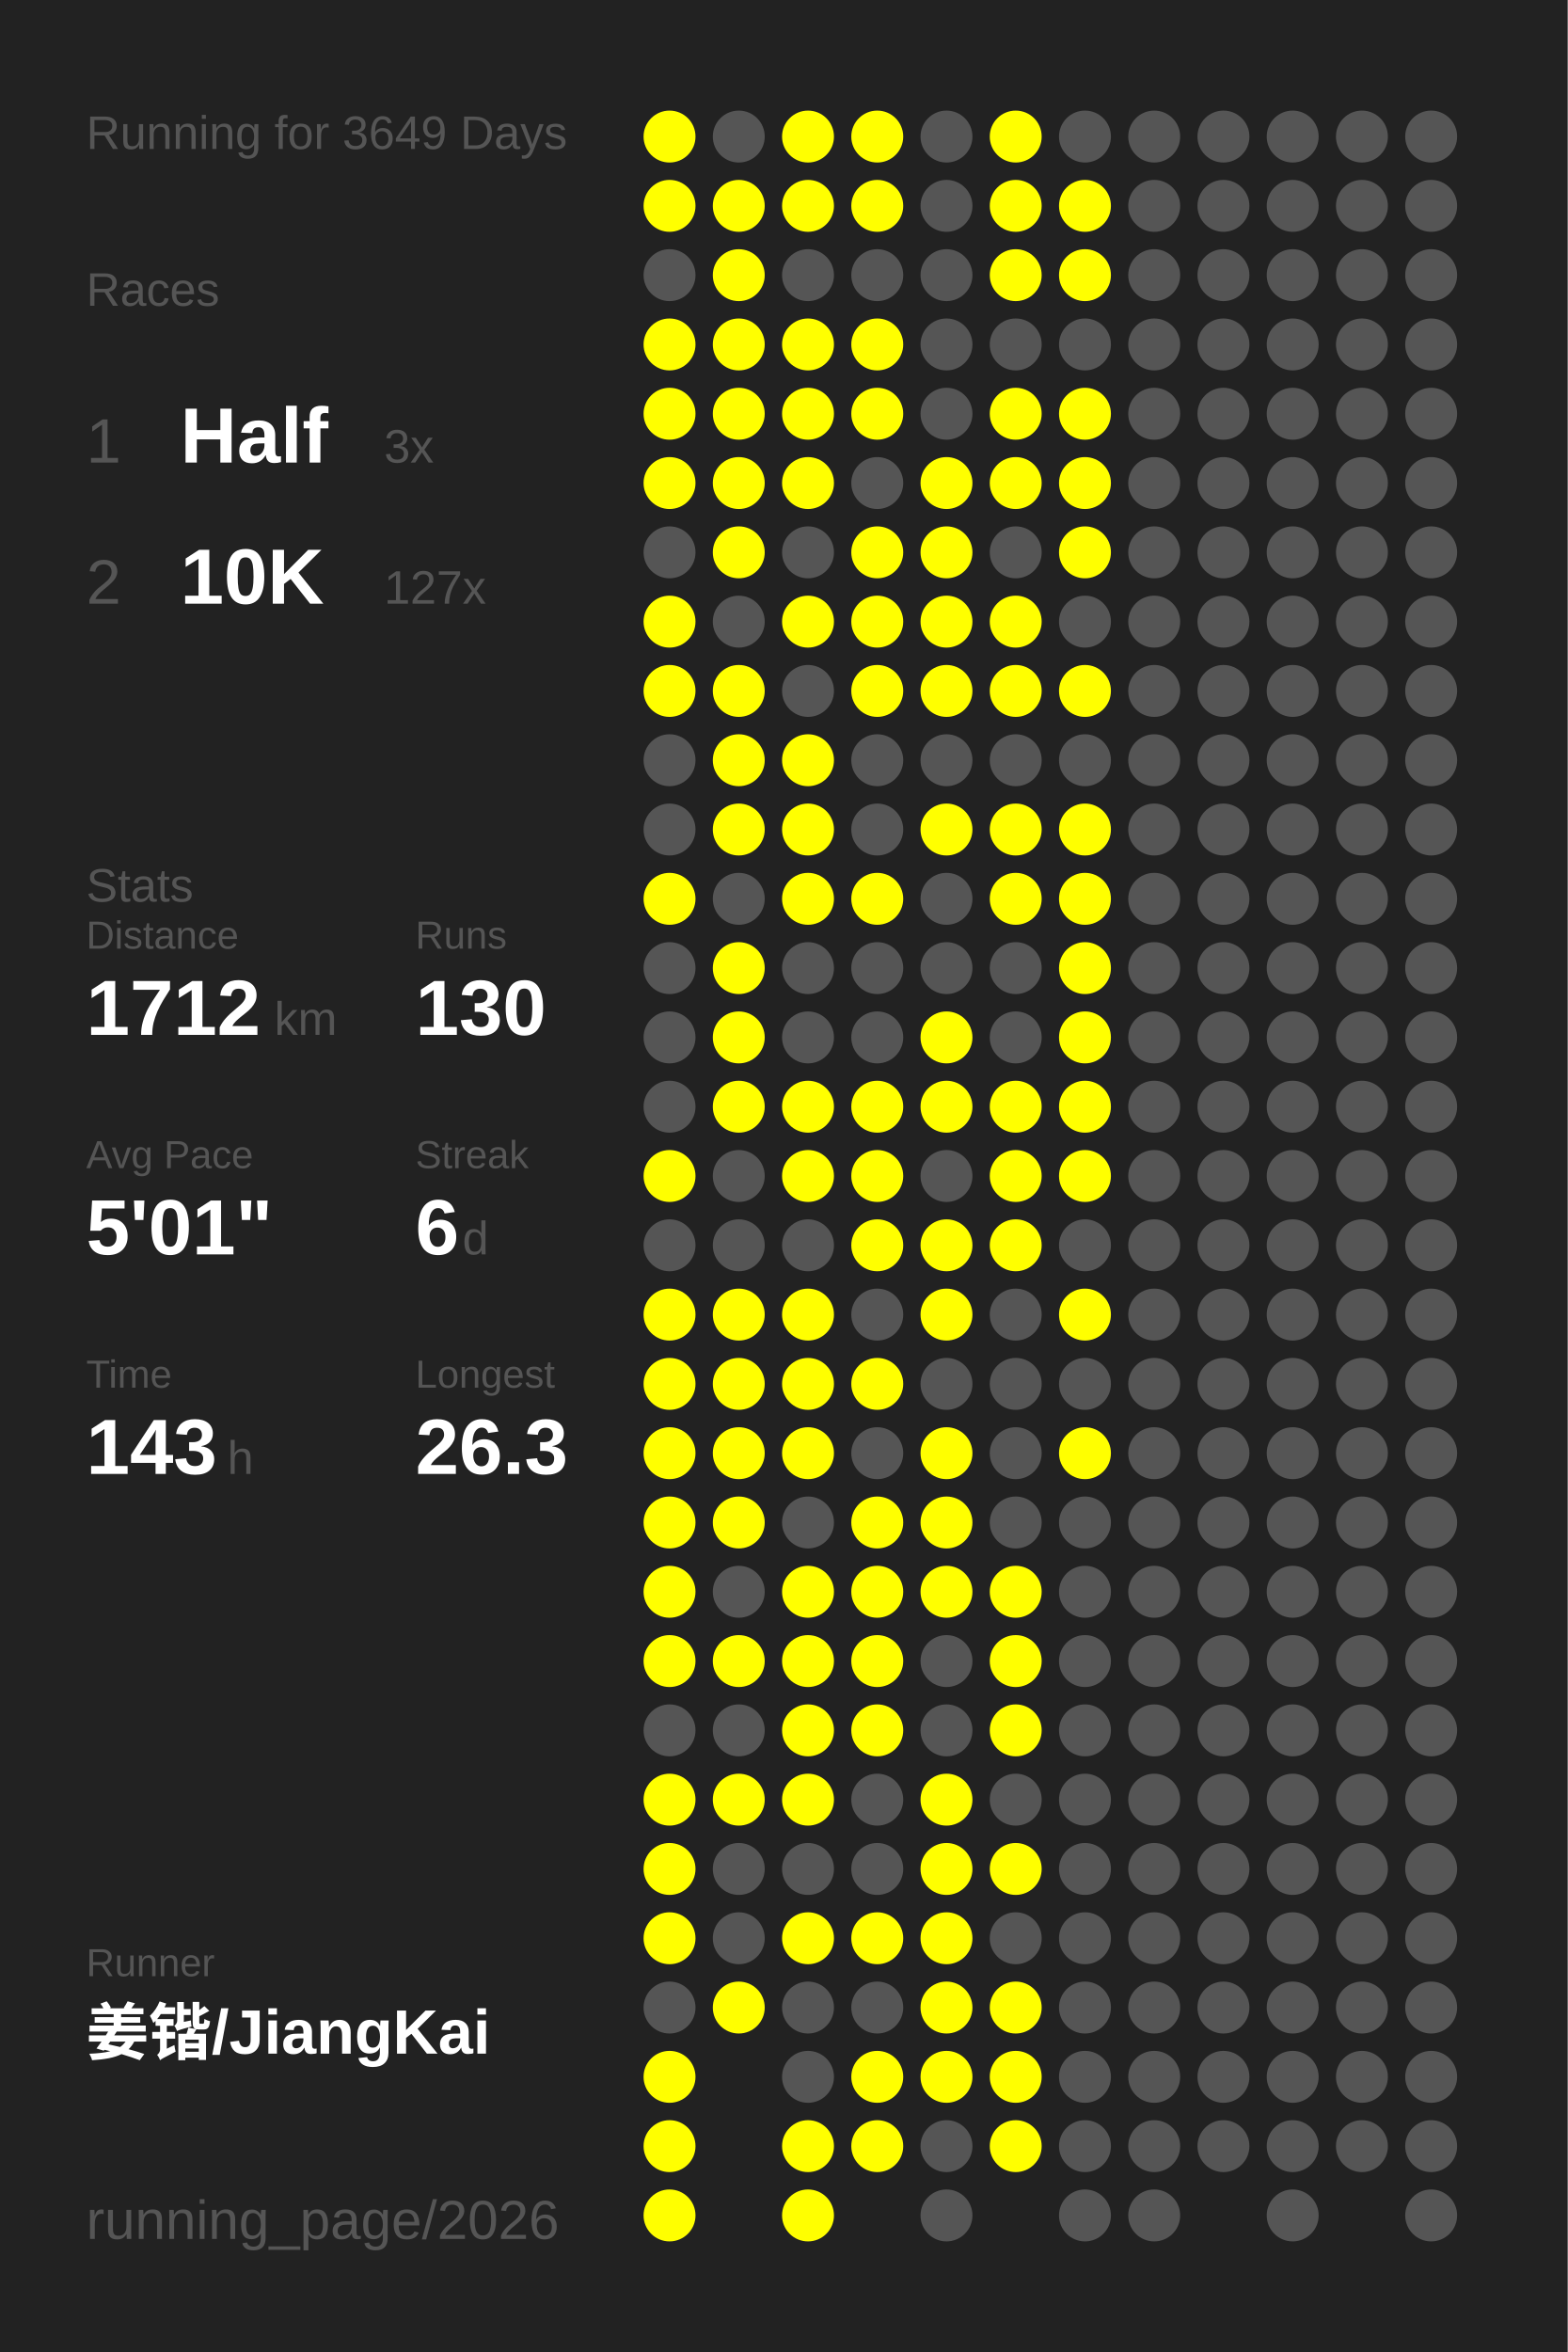
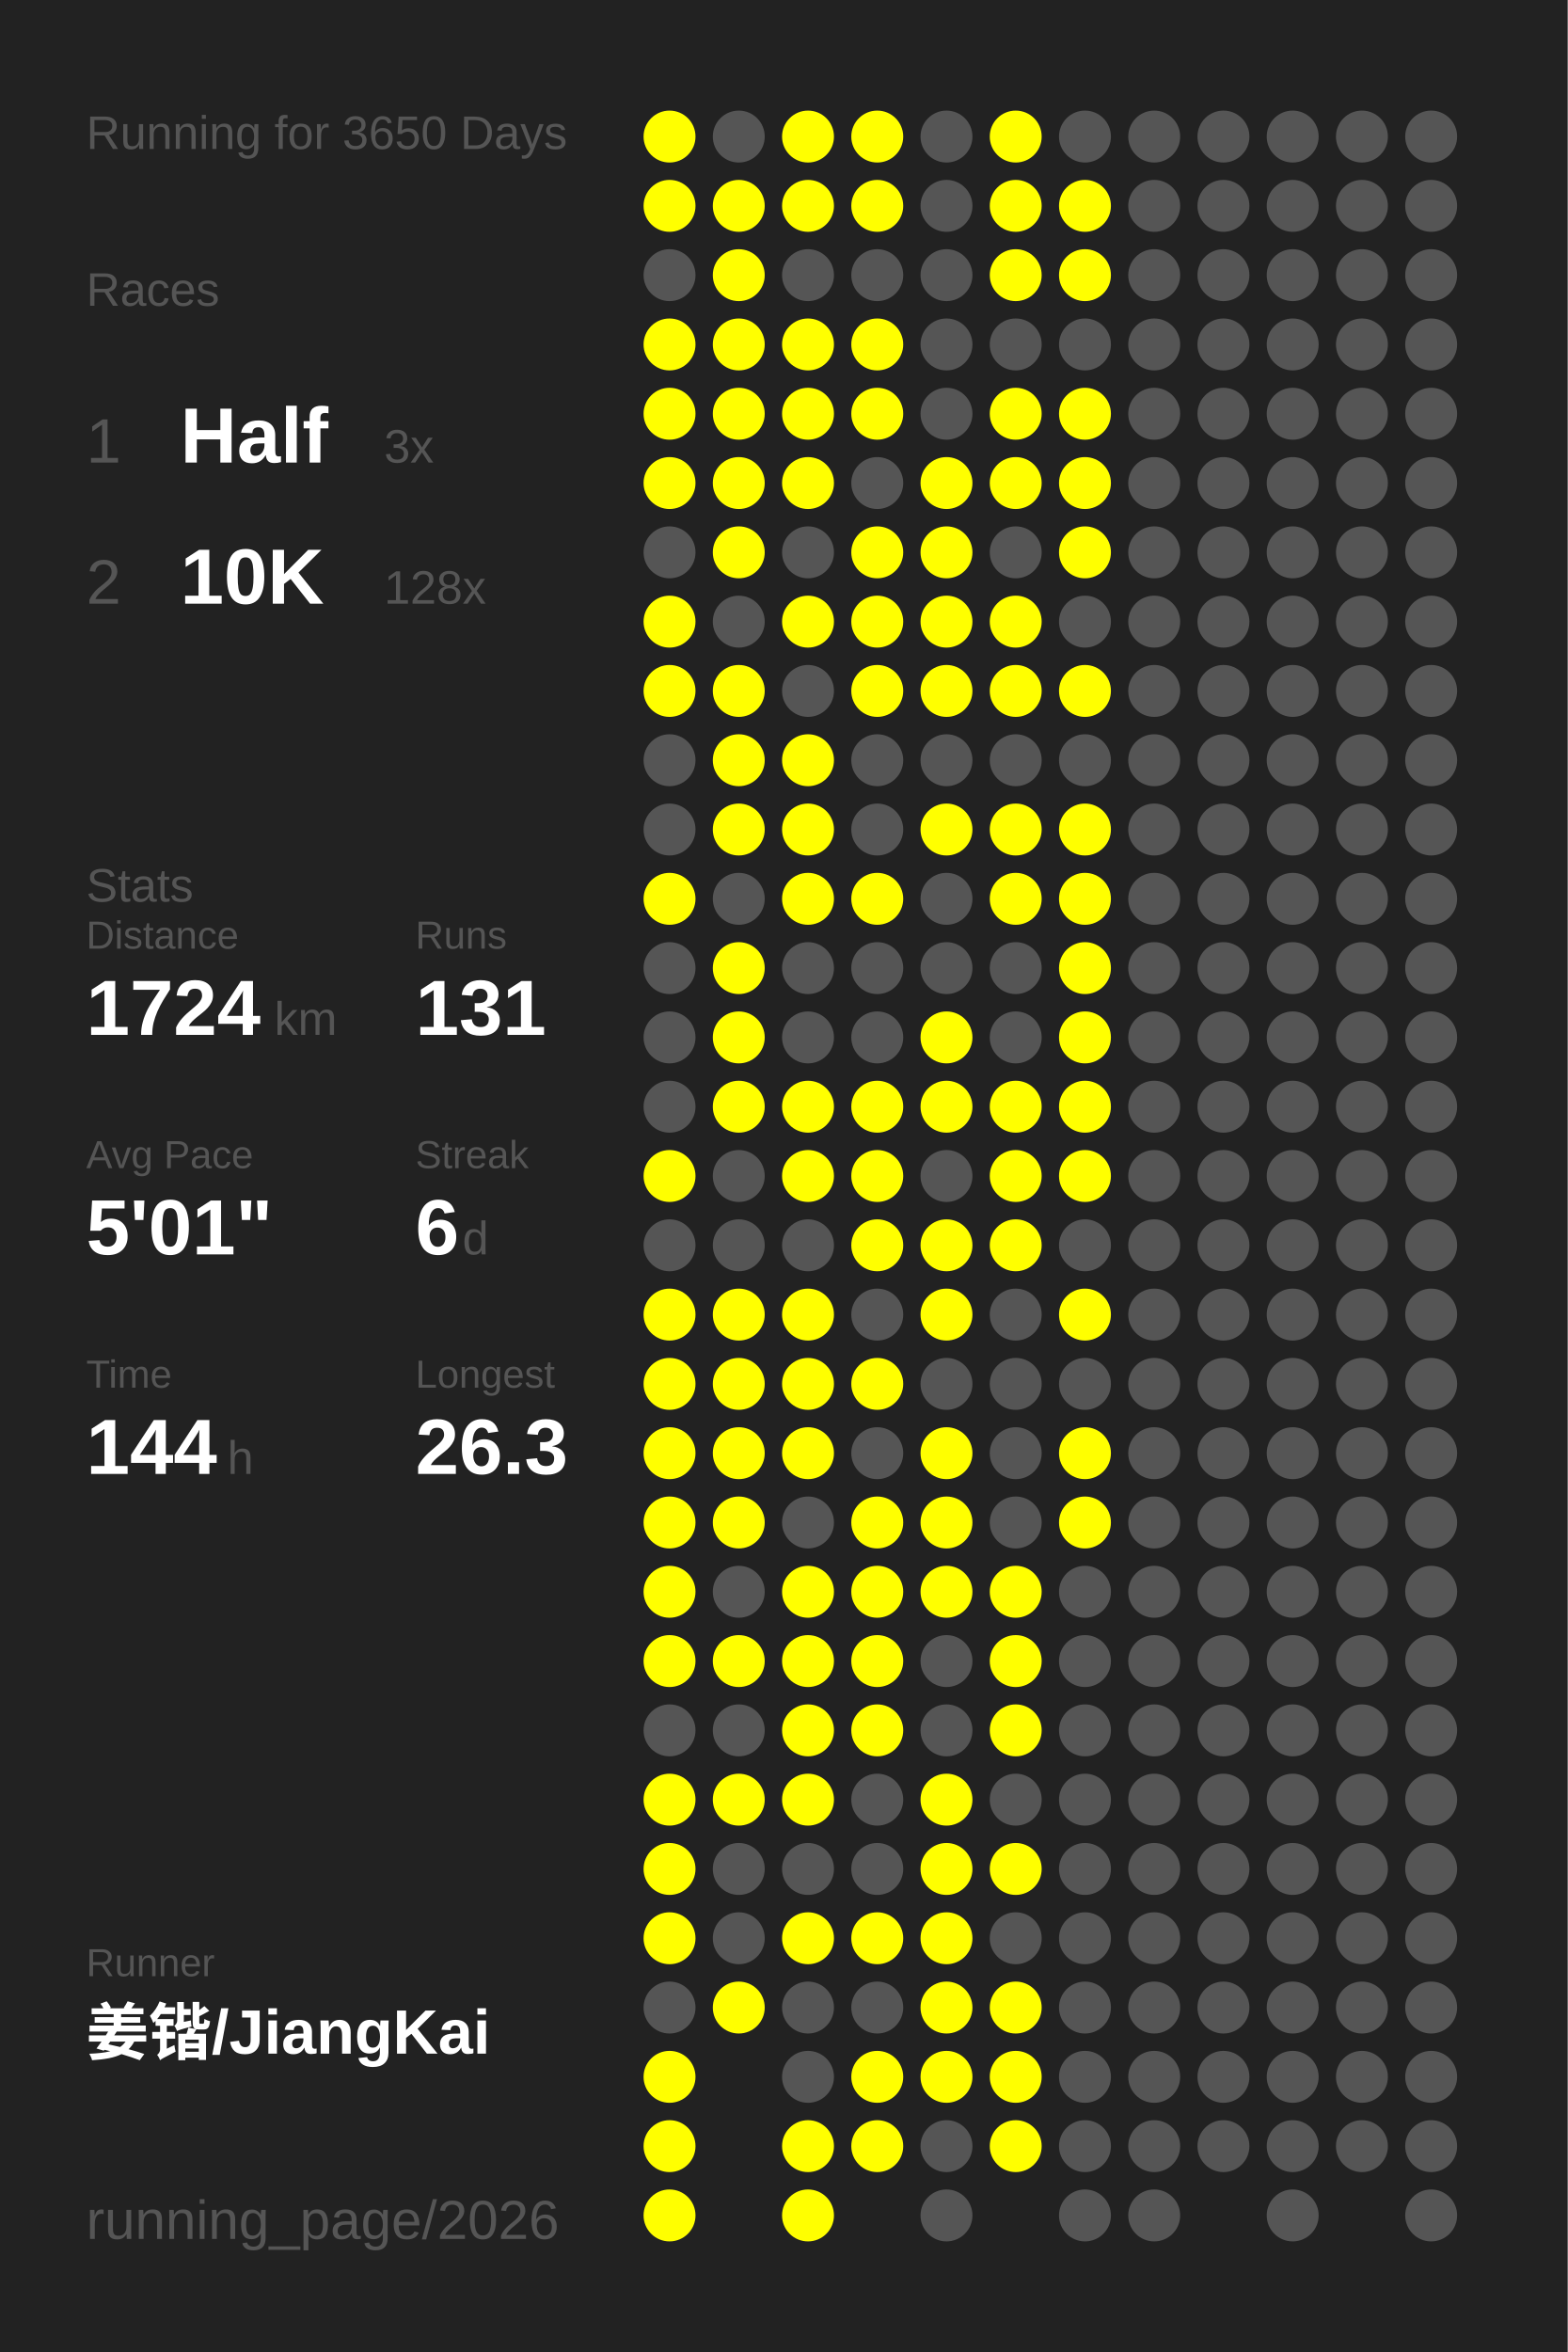
<svg xmlns="http://www.w3.org/2000/svg" baseProfile="full" height="300mm" version="1.1" viewBox="0,0,200,300" width="200mm">
  <defs />
  <rect fill="#222222" height="300" width="200" x="0" y="0" />
-   <text fill="#555555" style="font-size:6px; font-family:Arial;" x="11" y="19">Running for 3649 Days</text>
+   <text fill="#555555" style="font-size:6px; font-family:Arial;" x="11" y="19">Running for 3650 Days</text>
  <text fill="#555555" style="font-size:6px; font-family:Arial;" x="11" y="39">Races</text>
  <text fill="#555555" style="font-size:8px; font-family:Arial;" x="11" y="59">1</text>
  <text fill="#FFFFFF" style="font-size:10px; font-family:Arial; font-weight:bold;" x="23" y="59">Half</text>
  <text fill="#555555" style="font-size:6px; font-family:Arial;" x="49" y="59">3x</text>
  <text fill="#555555" style="font-size:8px; font-family:Arial;" x="11" y="77">2</text>
  <text fill="#FFFFFF" style="font-size:10px; font-family:Arial; font-weight:bold;" x="23" y="77">10K</text>
-   <text fill="#555555" style="font-size:6px; font-family:Arial;" x="49" y="77">127x</text>
+   <text fill="#555555" style="font-size:6px; font-family:Arial;" x="49" y="77">128x</text>
  <text fill="#555555" style="font-size:6px; font-family:Arial;" x="11" y="115">Stats</text>
  <text fill="#555555" style="font-size:5px; font-family:Arial;" x="11" y="121">Distance</text>
-   <text fill="#FFFFFF" style="font-size:10px; font-family:Arial; font-weight:bold;" x="11" y="132">1712</text>
+   <text fill="#FFFFFF" style="font-size:10px; font-family:Arial; font-weight:bold;" x="11" y="132">1724</text>
  <text fill="#555555" style="font-size:6px; font-family:Arial;" x="35" y="132">km</text>
  <text fill="#555555" style="font-size:5px; font-family:Arial;" x="53" y="121">Runs</text>
-   <text fill="#FFFFFF" style="font-size:10px; font-family:Arial; font-weight:bold;" x="53" y="132">130</text>
+   <text fill="#FFFFFF" style="font-size:10px; font-family:Arial; font-weight:bold;" x="53" y="132">131</text>
  <text fill="#555555" style="font-size:5px; font-family:Arial;" x="11" y="149">Avg Pace</text>
  <text fill="#FFFFFF" style="font-size:10px; font-family:Arial; font-weight:bold;" x="11" y="160">5'01"</text>
  <text fill="#555555" style="font-size:5px; font-family:Arial;" x="53" y="149">Streak</text>
  <text fill="#FFFFFF" style="font-size:10px; font-family:Arial; font-weight:bold;" x="53" y="160">6</text>
  <text fill="#555555" style="font-size:6px; font-family:Arial;" x="59" y="160">d</text>
  <text fill="#555555" style="font-size:5px; font-family:Arial;" x="11" y="177">Time</text>
-   <text fill="#FFFFFF" style="font-size:10px; font-family:Arial; font-weight:bold;" x="11" y="188">143</text>
+   <text fill="#FFFFFF" style="font-size:10px; font-family:Arial; font-weight:bold;" x="11" y="188">144</text>
  <text fill="#555555" style="font-size:6px; font-family:Arial;" x="29" y="188">h</text>
  <text fill="#555555" style="font-size:5px; font-family:Arial;" x="53" y="177">Longest</text>
  <text fill="#FFFFFF" style="font-size:10px; font-family:Arial; font-weight:bold;" x="53" y="188">26.3</text>
  <text fill="#555555" style="font-size:5px; font-family:Arial;" x="11" y="252.065">Runner</text>
  <text fill="#FFFFFF" style="font-size:8px; font-family:Arial; font-weight:bold;" x="11" y="262.065">姜锴/JiangKai</text>
  <text fill="#555555" style="font-size:7px; font-family:Arial;" x="11" y="285.581">running_page/2026</text>
  <circle cx="85.417" cy="17.419" fill="#FFFF00" r="3.312" />
  <circle cx="85.417" cy="26.258" fill="#FFFF00" r="3.312" />
  <circle cx="85.417" cy="35.097" fill="#555555" r="3.312" />
  <circle cx="85.417" cy="43.935" fill="#FFFF00" r="3.312" />
  <circle cx="85.417" cy="52.774" fill="#FFFF00" r="3.312" />
  <circle cx="85.417" cy="61.613" fill="#FFFF00" r="3.312" />
  <circle cx="85.417" cy="70.452" fill="#555555" r="3.312" />
  <circle cx="85.417" cy="79.29" fill="#FFFF00" r="3.312" />
  <circle cx="85.417" cy="88.129" fill="#FFFF00" r="3.312" />
  <circle cx="85.417" cy="96.968" fill="#555555" r="3.312" />
  <circle cx="85.417" cy="105.806" fill="#555555" r="3.312" />
  <circle cx="85.417" cy="114.645" fill="#FFFF00" r="3.312" />
  <circle cx="85.417" cy="123.484" fill="#555555" r="3.312" />
  <circle cx="85.417" cy="132.323" fill="#555555" r="3.312" />
  <circle cx="85.417" cy="141.161" fill="#555555" r="3.312" />
  <circle cx="85.417" cy="150" fill="#FFFF00" r="3.312" />
  <circle cx="85.417" cy="158.839" fill="#555555" r="3.312" />
  <circle cx="85.417" cy="167.677" fill="#FFFF00" r="3.312" />
  <circle cx="85.417" cy="176.516" fill="#FFFF00" r="3.312" />
  <circle cx="85.417" cy="185.355" fill="#FFFF00" r="3.312" />
  <circle cx="85.417" cy="194.194" fill="#FFFF00" r="3.312" />
  <circle cx="85.417" cy="203.032" fill="#FFFF00" r="3.312" />
  <circle cx="85.417" cy="211.871" fill="#FFFF00" r="3.312" />
  <circle cx="85.417" cy="220.71" fill="#555555" r="3.312" />
  <circle cx="85.417" cy="229.548" fill="#FFFF00" r="3.312" />
  <circle cx="85.417" cy="238.387" fill="#FFFF00" r="3.312" />
  <circle cx="85.417" cy="247.226" fill="#FFFF00" r="3.312" />
  <circle cx="85.417" cy="256.065" fill="#555555" r="3.312" />
  <circle cx="85.417" cy="264.903" fill="#FFFF00" r="3.312" />
  <circle cx="85.417" cy="273.742" fill="#FFFF00" r="3.312" />
  <circle cx="85.417" cy="282.581" fill="#FFFF00" r="3.312" />
  <circle cx="94.25" cy="17.419" fill="#555555" r="3.312" />
  <circle cx="94.25" cy="26.258" fill="#FFFF00" r="3.312" />
  <circle cx="94.25" cy="35.097" fill="#FFFF00" r="3.312" />
  <circle cx="94.25" cy="43.935" fill="#FFFF00" r="3.312" />
  <circle cx="94.25" cy="52.774" fill="#FFFF00" r="3.312" />
  <circle cx="94.25" cy="61.613" fill="#FFFF00" r="3.312" />
  <circle cx="94.25" cy="70.452" fill="#FFFF00" r="3.312" />
  <circle cx="94.25" cy="79.29" fill="#555555" r="3.312" />
  <circle cx="94.25" cy="88.129" fill="#FFFF00" r="3.312" />
  <circle cx="94.25" cy="96.968" fill="#FFFF00" r="3.312" />
  <circle cx="94.25" cy="105.806" fill="#FFFF00" r="3.312" />
  <circle cx="94.25" cy="114.645" fill="#555555" r="3.312" />
  <circle cx="94.25" cy="123.484" fill="#FFFF00" r="3.312" />
  <circle cx="94.25" cy="132.323" fill="#FFFF00" r="3.312" />
  <circle cx="94.25" cy="141.161" fill="#FFFF00" r="3.312" />
  <circle cx="94.25" cy="150" fill="#555555" r="3.312" />
  <circle cx="94.25" cy="158.839" fill="#555555" r="3.312" />
  <circle cx="94.25" cy="167.677" fill="#FFFF00" r="3.312" />
  <circle cx="94.25" cy="176.516" fill="#FFFF00" r="3.312" />
  <circle cx="94.25" cy="185.355" fill="#FFFF00" r="3.312" />
  <circle cx="94.25" cy="194.194" fill="#FFFF00" r="3.312" />
  <circle cx="94.25" cy="203.032" fill="#555555" r="3.312" />
  <circle cx="94.25" cy="211.871" fill="#FFFF00" r="3.312" />
  <circle cx="94.25" cy="220.71" fill="#555555" r="3.312" />
  <circle cx="94.25" cy="229.548" fill="#FFFF00" r="3.312" />
  <circle cx="94.25" cy="238.387" fill="#555555" r="3.312" />
  <circle cx="94.25" cy="247.226" fill="#555555" r="3.312" />
  <circle cx="94.25" cy="256.065" fill="#FFFF00" r="3.312" />
  <circle cx="103.083" cy="17.419" fill="#FFFF00" r="3.312" />
  <circle cx="103.083" cy="26.258" fill="#FFFF00" r="3.312" />
  <circle cx="103.083" cy="35.097" fill="#555555" r="3.312" />
  <circle cx="103.083" cy="43.935" fill="#FFFF00" r="3.312" />
  <circle cx="103.083" cy="52.774" fill="#FFFF00" r="3.312" />
  <circle cx="103.083" cy="61.613" fill="#FFFF00" r="3.312" />
  <circle cx="103.083" cy="70.452" fill="#555555" r="3.312" />
  <circle cx="103.083" cy="79.29" fill="#FFFF00" r="3.312" />
  <circle cx="103.083" cy="88.129" fill="#555555" r="3.312" />
  <circle cx="103.083" cy="96.968" fill="#FFFF00" r="3.312" />
  <circle cx="103.083" cy="105.806" fill="#FFFF00" r="3.312" />
  <circle cx="103.083" cy="114.645" fill="#FFFF00" r="3.312" />
  <circle cx="103.083" cy="123.484" fill="#555555" r="3.312" />
  <circle cx="103.083" cy="132.323" fill="#555555" r="3.312" />
  <circle cx="103.083" cy="141.161" fill="#FFFF00" r="3.312" />
  <circle cx="103.083" cy="150" fill="#FFFF00" r="3.312" />
  <circle cx="103.083" cy="158.839" fill="#555555" r="3.312" />
  <circle cx="103.083" cy="167.677" fill="#FFFF00" r="3.312" />
  <circle cx="103.083" cy="176.516" fill="#FFFF00" r="3.312" />
  <circle cx="103.083" cy="185.355" fill="#FFFF00" r="3.312" />
  <circle cx="103.083" cy="194.194" fill="#555555" r="3.312" />
  <circle cx="103.083" cy="203.032" fill="#FFFF00" r="3.312" />
  <circle cx="103.083" cy="211.871" fill="#FFFF00" r="3.312" />
  <circle cx="103.083" cy="220.71" fill="#FFFF00" r="3.312" />
  <circle cx="103.083" cy="229.548" fill="#FFFF00" r="3.312" />
  <circle cx="103.083" cy="238.387" fill="#555555" r="3.312" />
  <circle cx="103.083" cy="247.226" fill="#FFFF00" r="3.312" />
  <circle cx="103.083" cy="256.065" fill="#555555" r="3.312" />
  <circle cx="103.083" cy="264.903" fill="#555555" r="3.312" />
  <circle cx="103.083" cy="273.742" fill="#FFFF00" r="3.312" />
  <circle cx="103.083" cy="282.581" fill="#FFFF00" r="3.312" />
  <circle cx="111.917" cy="17.419" fill="#FFFF00" r="3.312" />
  <circle cx="111.917" cy="26.258" fill="#FFFF00" r="3.312" />
  <circle cx="111.917" cy="35.097" fill="#555555" r="3.312" />
  <circle cx="111.917" cy="43.935" fill="#FFFF00" r="3.312" />
  <circle cx="111.917" cy="52.774" fill="#FFFF00" r="3.312" />
  <circle cx="111.917" cy="61.613" fill="#555555" r="3.312" />
  <circle cx="111.917" cy="70.452" fill="#FFFF00" r="3.312" />
  <circle cx="111.917" cy="79.29" fill="#FFFF00" r="3.312" />
  <circle cx="111.917" cy="88.129" fill="#FFFF00" r="3.312" />
  <circle cx="111.917" cy="96.968" fill="#555555" r="3.312" />
  <circle cx="111.917" cy="105.806" fill="#555555" r="3.312" />
  <circle cx="111.917" cy="114.645" fill="#FFFF00" r="3.312" />
  <circle cx="111.917" cy="123.484" fill="#555555" r="3.312" />
  <circle cx="111.917" cy="132.323" fill="#555555" r="3.312" />
  <circle cx="111.917" cy="141.161" fill="#FFFF00" r="3.312" />
  <circle cx="111.917" cy="150" fill="#FFFF00" r="3.312" />
  <circle cx="111.917" cy="158.839" fill="#FFFF00" r="3.312" />
  <circle cx="111.917" cy="167.677" fill="#555555" r="3.312" />
  <circle cx="111.917" cy="176.516" fill="#FFFF00" r="3.312" />
  <circle cx="111.917" cy="185.355" fill="#555555" r="3.312" />
  <circle cx="111.917" cy="194.194" fill="#FFFF00" r="3.312" />
  <circle cx="111.917" cy="203.032" fill="#FFFF00" r="3.312" />
  <circle cx="111.917" cy="211.871" fill="#FFFF00" r="3.312" />
  <circle cx="111.917" cy="220.71" fill="#FFFF00" r="3.312" />
  <circle cx="111.917" cy="229.548" fill="#555555" r="3.312" />
  <circle cx="111.917" cy="238.387" fill="#555555" r="3.312" />
  <circle cx="111.917" cy="247.226" fill="#FFFF00" r="3.312" />
  <circle cx="111.917" cy="256.065" fill="#555555" r="3.312" />
  <circle cx="111.917" cy="264.903" fill="#FFFF00" r="3.312" />
  <circle cx="111.917" cy="273.742" fill="#FFFF00" r="3.312" />
  <circle cx="120.75" cy="17.419" fill="#555555" r="3.312" />
  <circle cx="120.75" cy="26.258" fill="#555555" r="3.312" />
  <circle cx="120.75" cy="35.097" fill="#555555" r="3.312" />
  <circle cx="120.75" cy="43.935" fill="#555555" r="3.312" />
  <circle cx="120.75" cy="52.774" fill="#555555" r="3.312" />
  <circle cx="120.75" cy="61.613" fill="#FFFF00" r="3.312" />
  <circle cx="120.75" cy="70.452" fill="#FFFF00" r="3.312" />
  <circle cx="120.75" cy="79.29" fill="#FFFF00" r="3.312" />
  <circle cx="120.75" cy="88.129" fill="#FFFF00" r="3.312" />
  <circle cx="120.75" cy="96.968" fill="#555555" r="3.312" />
  <circle cx="120.75" cy="105.806" fill="#FFFF00" r="3.312" />
  <circle cx="120.75" cy="114.645" fill="#555555" r="3.312" />
  <circle cx="120.75" cy="123.484" fill="#555555" r="3.312" />
  <circle cx="120.75" cy="132.323" fill="#FFFF00" r="3.312" />
  <circle cx="120.75" cy="141.161" fill="#FFFF00" r="3.312" />
  <circle cx="120.75" cy="150" fill="#555555" r="3.312" />
  <circle cx="120.75" cy="158.839" fill="#FFFF00" r="3.312" />
  <circle cx="120.75" cy="167.677" fill="#FFFF00" r="3.312" />
  <circle cx="120.75" cy="176.516" fill="#555555" r="3.312" />
  <circle cx="120.75" cy="185.355" fill="#FFFF00" r="3.312" />
  <circle cx="120.75" cy="194.194" fill="#FFFF00" r="3.312" />
  <circle cx="120.75" cy="203.032" fill="#FFFF00" r="3.312" />
  <circle cx="120.75" cy="211.871" fill="#555555" r="3.312" />
  <circle cx="120.75" cy="220.71" fill="#555555" r="3.312" />
  <circle cx="120.75" cy="229.548" fill="#FFFF00" r="3.312" />
  <circle cx="120.75" cy="238.387" fill="#FFFF00" r="3.312" />
  <circle cx="120.75" cy="247.226" fill="#FFFF00" r="3.312" />
  <circle cx="120.75" cy="256.065" fill="#FFFF00" r="3.312" />
  <circle cx="120.75" cy="264.903" fill="#FFFF00" r="3.312" />
  <circle cx="120.75" cy="273.742" fill="#555555" r="3.312" />
  <circle cx="120.75" cy="282.581" fill="#555555" r="3.312" />
  <circle cx="129.583" cy="17.419" fill="#FFFF00" r="3.312" />
  <circle cx="129.583" cy="26.258" fill="#FFFF00" r="3.312" />
  <circle cx="129.583" cy="35.097" fill="#FFFF00" r="3.312" />
  <circle cx="129.583" cy="43.935" fill="#555555" r="3.312" />
  <circle cx="129.583" cy="52.774" fill="#FFFF00" r="3.312" />
  <circle cx="129.583" cy="61.613" fill="#FFFF00" r="3.312" />
  <circle cx="129.583" cy="70.452" fill="#555555" r="3.312" />
  <circle cx="129.583" cy="79.29" fill="#FFFF00" r="3.312" />
  <circle cx="129.583" cy="88.129" fill="#FFFF00" r="3.312" />
  <circle cx="129.583" cy="96.968" fill="#555555" r="3.312" />
  <circle cx="129.583" cy="105.806" fill="#FFFF00" r="3.312" />
  <circle cx="129.583" cy="114.645" fill="#FFFF00" r="3.312" />
  <circle cx="129.583" cy="123.484" fill="#555555" r="3.312" />
  <circle cx="129.583" cy="132.323" fill="#555555" r="3.312" />
  <circle cx="129.583" cy="141.161" fill="#FFFF00" r="3.312" />
  <circle cx="129.583" cy="150" fill="#FFFF00" r="3.312" />
  <circle cx="129.583" cy="158.839" fill="#FFFF00" r="3.312" />
  <circle cx="129.583" cy="167.677" fill="#555555" r="3.312" />
  <circle cx="129.583" cy="176.516" fill="#555555" r="3.312" />
  <circle cx="129.583" cy="185.355" fill="#555555" r="3.312" />
  <circle cx="129.583" cy="194.194" fill="#555555" r="3.312" />
  <circle cx="129.583" cy="203.032" fill="#FFFF00" r="3.312" />
  <circle cx="129.583" cy="211.871" fill="#FFFF00" r="3.312" />
  <circle cx="129.583" cy="220.71" fill="#FFFF00" r="3.312" />
  <circle cx="129.583" cy="229.548" fill="#555555" r="3.312" />
  <circle cx="129.583" cy="238.387" fill="#FFFF00" r="3.312" />
  <circle cx="129.583" cy="247.226" fill="#555555" r="3.312" />
  <circle cx="129.583" cy="256.065" fill="#FFFF00" r="3.312" />
  <circle cx="129.583" cy="264.903" fill="#FFFF00" r="3.312" />
  <circle cx="129.583" cy="273.742" fill="#FFFF00" r="3.312" />
  <circle cx="138.417" cy="17.419" fill="#555555" r="3.312" />
  <circle cx="138.417" cy="26.258" fill="#FFFF00" r="3.312" />
  <circle cx="138.417" cy="35.097" fill="#FFFF00" r="3.312" />
  <circle cx="138.417" cy="43.935" fill="#555555" r="3.312" />
  <circle cx="138.417" cy="52.774" fill="#FFFF00" r="3.312" />
  <circle cx="138.417" cy="61.613" fill="#FFFF00" r="3.312" />
  <circle cx="138.417" cy="70.452" fill="#FFFF00" r="3.312" />
  <circle cx="138.417" cy="79.29" fill="#555555" r="3.312" />
  <circle cx="138.417" cy="88.129" fill="#FFFF00" r="3.312" />
  <circle cx="138.417" cy="96.968" fill="#555555" r="3.312" />
  <circle cx="138.417" cy="105.806" fill="#FFFF00" r="3.312" />
  <circle cx="138.417" cy="114.645" fill="#FFFF00" r="3.312" />
  <circle cx="138.417" cy="123.484" fill="#FFFF00" r="3.312" />
  <circle cx="138.417" cy="132.323" fill="#FFFF00" r="3.312" />
  <circle cx="138.417" cy="141.161" fill="#FFFF00" r="3.312" />
  <circle cx="138.417" cy="150" fill="#FFFF00" r="3.312" />
  <circle cx="138.417" cy="158.839" fill="#555555" r="3.312" />
  <circle cx="138.417" cy="167.677" fill="#FFFF00" r="3.312" />
  <circle cx="138.417" cy="176.516" fill="#555555" r="3.312" />
  <circle cx="138.417" cy="185.355" fill="#FFFF00" r="3.312" />
-   <circle cx="138.417" cy="194.194" fill="#555555" r="3.312" />
+   <circle cx="138.417" cy="194.194" fill="#FFFF00" r="3.312" />
  <circle cx="138.417" cy="203.032" fill="#555555" r="3.312" />
  <circle cx="138.417" cy="211.871" fill="#555555" r="3.312" />
  <circle cx="138.417" cy="220.71" fill="#555555" r="3.312" />
  <circle cx="138.417" cy="229.548" fill="#555555" r="3.312" />
  <circle cx="138.417" cy="238.387" fill="#555555" r="3.312" />
  <circle cx="138.417" cy="247.226" fill="#555555" r="3.312" />
  <circle cx="138.417" cy="256.065" fill="#555555" r="3.312" />
  <circle cx="138.417" cy="264.903" fill="#555555" r="3.312" />
  <circle cx="138.417" cy="273.742" fill="#555555" r="3.312" />
  <circle cx="138.417" cy="282.581" fill="#555555" r="3.312" />
  <circle cx="147.25" cy="17.419" fill="#555555" r="3.312" />
  <circle cx="147.25" cy="26.258" fill="#555555" r="3.312" />
  <circle cx="147.25" cy="35.097" fill="#555555" r="3.312" />
  <circle cx="147.25" cy="43.935" fill="#555555" r="3.312" />
  <circle cx="147.25" cy="52.774" fill="#555555" r="3.312" />
  <circle cx="147.25" cy="61.613" fill="#555555" r="3.312" />
  <circle cx="147.25" cy="70.452" fill="#555555" r="3.312" />
  <circle cx="147.25" cy="79.29" fill="#555555" r="3.312" />
  <circle cx="147.25" cy="88.129" fill="#555555" r="3.312" />
  <circle cx="147.25" cy="96.968" fill="#555555" r="3.312" />
  <circle cx="147.25" cy="105.806" fill="#555555" r="3.312" />
  <circle cx="147.25" cy="114.645" fill="#555555" r="3.312" />
  <circle cx="147.25" cy="123.484" fill="#555555" r="3.312" />
  <circle cx="147.25" cy="132.323" fill="#555555" r="3.312" />
  <circle cx="147.25" cy="141.161" fill="#555555" r="3.312" />
  <circle cx="147.25" cy="150" fill="#555555" r="3.312" />
  <circle cx="147.25" cy="158.839" fill="#555555" r="3.312" />
  <circle cx="147.25" cy="167.677" fill="#555555" r="3.312" />
  <circle cx="147.25" cy="176.516" fill="#555555" r="3.312" />
  <circle cx="147.25" cy="185.355" fill="#555555" r="3.312" />
  <circle cx="147.25" cy="194.194" fill="#555555" r="3.312" />
  <circle cx="147.25" cy="203.032" fill="#555555" r="3.312" />
  <circle cx="147.25" cy="211.871" fill="#555555" r="3.312" />
  <circle cx="147.25" cy="220.71" fill="#555555" r="3.312" />
  <circle cx="147.25" cy="229.548" fill="#555555" r="3.312" />
  <circle cx="147.25" cy="238.387" fill="#555555" r="3.312" />
  <circle cx="147.25" cy="247.226" fill="#555555" r="3.312" />
  <circle cx="147.25" cy="256.065" fill="#555555" r="3.312" />
  <circle cx="147.25" cy="264.903" fill="#555555" r="3.312" />
  <circle cx="147.25" cy="273.742" fill="#555555" r="3.312" />
  <circle cx="147.25" cy="282.581" fill="#555555" r="3.312" />
  <circle cx="156.083" cy="17.419" fill="#555555" r="3.312" />
  <circle cx="156.083" cy="26.258" fill="#555555" r="3.312" />
  <circle cx="156.083" cy="35.097" fill="#555555" r="3.312" />
  <circle cx="156.083" cy="43.935" fill="#555555" r="3.312" />
  <circle cx="156.083" cy="52.774" fill="#555555" r="3.312" />
  <circle cx="156.083" cy="61.613" fill="#555555" r="3.312" />
  <circle cx="156.083" cy="70.452" fill="#555555" r="3.312" />
  <circle cx="156.083" cy="79.29" fill="#555555" r="3.312" />
  <circle cx="156.083" cy="88.129" fill="#555555" r="3.312" />
  <circle cx="156.083" cy="96.968" fill="#555555" r="3.312" />
  <circle cx="156.083" cy="105.806" fill="#555555" r="3.312" />
  <circle cx="156.083" cy="114.645" fill="#555555" r="3.312" />
  <circle cx="156.083" cy="123.484" fill="#555555" r="3.312" />
  <circle cx="156.083" cy="132.323" fill="#555555" r="3.312" />
  <circle cx="156.083" cy="141.161" fill="#555555" r="3.312" />
  <circle cx="156.083" cy="150" fill="#555555" r="3.312" />
  <circle cx="156.083" cy="158.839" fill="#555555" r="3.312" />
  <circle cx="156.083" cy="167.677" fill="#555555" r="3.312" />
  <circle cx="156.083" cy="176.516" fill="#555555" r="3.312" />
  <circle cx="156.083" cy="185.355" fill="#555555" r="3.312" />
  <circle cx="156.083" cy="194.194" fill="#555555" r="3.312" />
  <circle cx="156.083" cy="203.032" fill="#555555" r="3.312" />
  <circle cx="156.083" cy="211.871" fill="#555555" r="3.312" />
  <circle cx="156.083" cy="220.71" fill="#555555" r="3.312" />
  <circle cx="156.083" cy="229.548" fill="#555555" r="3.312" />
  <circle cx="156.083" cy="238.387" fill="#555555" r="3.312" />
  <circle cx="156.083" cy="247.226" fill="#555555" r="3.312" />
  <circle cx="156.083" cy="256.065" fill="#555555" r="3.312" />
  <circle cx="156.083" cy="264.903" fill="#555555" r="3.312" />
  <circle cx="156.083" cy="273.742" fill="#555555" r="3.312" />
  <circle cx="164.917" cy="17.419" fill="#555555" r="3.312" />
  <circle cx="164.917" cy="26.258" fill="#555555" r="3.312" />
  <circle cx="164.917" cy="35.097" fill="#555555" r="3.312" />
  <circle cx="164.917" cy="43.935" fill="#555555" r="3.312" />
  <circle cx="164.917" cy="52.774" fill="#555555" r="3.312" />
  <circle cx="164.917" cy="61.613" fill="#555555" r="3.312" />
  <circle cx="164.917" cy="70.452" fill="#555555" r="3.312" />
  <circle cx="164.917" cy="79.29" fill="#555555" r="3.312" />
  <circle cx="164.917" cy="88.129" fill="#555555" r="3.312" />
  <circle cx="164.917" cy="96.968" fill="#555555" r="3.312" />
  <circle cx="164.917" cy="105.806" fill="#555555" r="3.312" />
  <circle cx="164.917" cy="114.645" fill="#555555" r="3.312" />
  <circle cx="164.917" cy="123.484" fill="#555555" r="3.312" />
  <circle cx="164.917" cy="132.323" fill="#555555" r="3.312" />
  <circle cx="164.917" cy="141.161" fill="#555555" r="3.312" />
  <circle cx="164.917" cy="150" fill="#555555" r="3.312" />
  <circle cx="164.917" cy="158.839" fill="#555555" r="3.312" />
  <circle cx="164.917" cy="167.677" fill="#555555" r="3.312" />
  <circle cx="164.917" cy="176.516" fill="#555555" r="3.312" />
  <circle cx="164.917" cy="185.355" fill="#555555" r="3.312" />
  <circle cx="164.917" cy="194.194" fill="#555555" r="3.312" />
  <circle cx="164.917" cy="203.032" fill="#555555" r="3.312" />
  <circle cx="164.917" cy="211.871" fill="#555555" r="3.312" />
  <circle cx="164.917" cy="220.71" fill="#555555" r="3.312" />
  <circle cx="164.917" cy="229.548" fill="#555555" r="3.312" />
  <circle cx="164.917" cy="238.387" fill="#555555" r="3.312" />
  <circle cx="164.917" cy="247.226" fill="#555555" r="3.312" />
  <circle cx="164.917" cy="256.065" fill="#555555" r="3.312" />
  <circle cx="164.917" cy="264.903" fill="#555555" r="3.312" />
  <circle cx="164.917" cy="273.742" fill="#555555" r="3.312" />
  <circle cx="164.917" cy="282.581" fill="#555555" r="3.312" />
  <circle cx="173.75" cy="17.419" fill="#555555" r="3.312" />
  <circle cx="173.75" cy="26.258" fill="#555555" r="3.312" />
  <circle cx="173.75" cy="35.097" fill="#555555" r="3.312" />
  <circle cx="173.75" cy="43.935" fill="#555555" r="3.312" />
  <circle cx="173.75" cy="52.774" fill="#555555" r="3.312" />
  <circle cx="173.75" cy="61.613" fill="#555555" r="3.312" />
  <circle cx="173.75" cy="70.452" fill="#555555" r="3.312" />
  <circle cx="173.75" cy="79.29" fill="#555555" r="3.312" />
  <circle cx="173.75" cy="88.129" fill="#555555" r="3.312" />
  <circle cx="173.75" cy="96.968" fill="#555555" r="3.312" />
  <circle cx="173.75" cy="105.806" fill="#555555" r="3.312" />
  <circle cx="173.75" cy="114.645" fill="#555555" r="3.312" />
  <circle cx="173.75" cy="123.484" fill="#555555" r="3.312" />
  <circle cx="173.75" cy="132.323" fill="#555555" r="3.312" />
  <circle cx="173.75" cy="141.161" fill="#555555" r="3.312" />
  <circle cx="173.75" cy="150" fill="#555555" r="3.312" />
  <circle cx="173.75" cy="158.839" fill="#555555" r="3.312" />
  <circle cx="173.75" cy="167.677" fill="#555555" r="3.312" />
  <circle cx="173.75" cy="176.516" fill="#555555" r="3.312" />
  <circle cx="173.75" cy="185.355" fill="#555555" r="3.312" />
  <circle cx="173.75" cy="194.194" fill="#555555" r="3.312" />
  <circle cx="173.75" cy="203.032" fill="#555555" r="3.312" />
  <circle cx="173.75" cy="211.871" fill="#555555" r="3.312" />
  <circle cx="173.75" cy="220.71" fill="#555555" r="3.312" />
  <circle cx="173.75" cy="229.548" fill="#555555" r="3.312" />
  <circle cx="173.75" cy="238.387" fill="#555555" r="3.312" />
  <circle cx="173.75" cy="247.226" fill="#555555" r="3.312" />
  <circle cx="173.75" cy="256.065" fill="#555555" r="3.312" />
  <circle cx="173.75" cy="264.903" fill="#555555" r="3.312" />
  <circle cx="173.75" cy="273.742" fill="#555555" r="3.312" />
  <circle cx="182.583" cy="17.419" fill="#555555" r="3.312" />
  <circle cx="182.583" cy="26.258" fill="#555555" r="3.312" />
  <circle cx="182.583" cy="35.097" fill="#555555" r="3.312" />
  <circle cx="182.583" cy="43.935" fill="#555555" r="3.312" />
  <circle cx="182.583" cy="52.774" fill="#555555" r="3.312" />
  <circle cx="182.583" cy="61.613" fill="#555555" r="3.312" />
  <circle cx="182.583" cy="70.452" fill="#555555" r="3.312" />
  <circle cx="182.583" cy="79.29" fill="#555555" r="3.312" />
  <circle cx="182.583" cy="88.129" fill="#555555" r="3.312" />
  <circle cx="182.583" cy="96.968" fill="#555555" r="3.312" />
  <circle cx="182.583" cy="105.806" fill="#555555" r="3.312" />
  <circle cx="182.583" cy="114.645" fill="#555555" r="3.312" />
  <circle cx="182.583" cy="123.484" fill="#555555" r="3.312" />
  <circle cx="182.583" cy="132.323" fill="#555555" r="3.312" />
  <circle cx="182.583" cy="141.161" fill="#555555" r="3.312" />
  <circle cx="182.583" cy="150" fill="#555555" r="3.312" />
  <circle cx="182.583" cy="158.839" fill="#555555" r="3.312" />
  <circle cx="182.583" cy="167.677" fill="#555555" r="3.312" />
  <circle cx="182.583" cy="176.516" fill="#555555" r="3.312" />
  <circle cx="182.583" cy="185.355" fill="#555555" r="3.312" />
  <circle cx="182.583" cy="194.194" fill="#555555" r="3.312" />
  <circle cx="182.583" cy="203.032" fill="#555555" r="3.312" />
  <circle cx="182.583" cy="211.871" fill="#555555" r="3.312" />
  <circle cx="182.583" cy="220.71" fill="#555555" r="3.312" />
  <circle cx="182.583" cy="229.548" fill="#555555" r="3.312" />
  <circle cx="182.583" cy="238.387" fill="#555555" r="3.312" />
  <circle cx="182.583" cy="247.226" fill="#555555" r="3.312" />
  <circle cx="182.583" cy="256.065" fill="#555555" r="3.312" />
  <circle cx="182.583" cy="264.903" fill="#555555" r="3.312" />
  <circle cx="182.583" cy="273.742" fill="#555555" r="3.312" />
  <circle cx="182.583" cy="282.581" fill="#555555" r="3.312" />
</svg>
